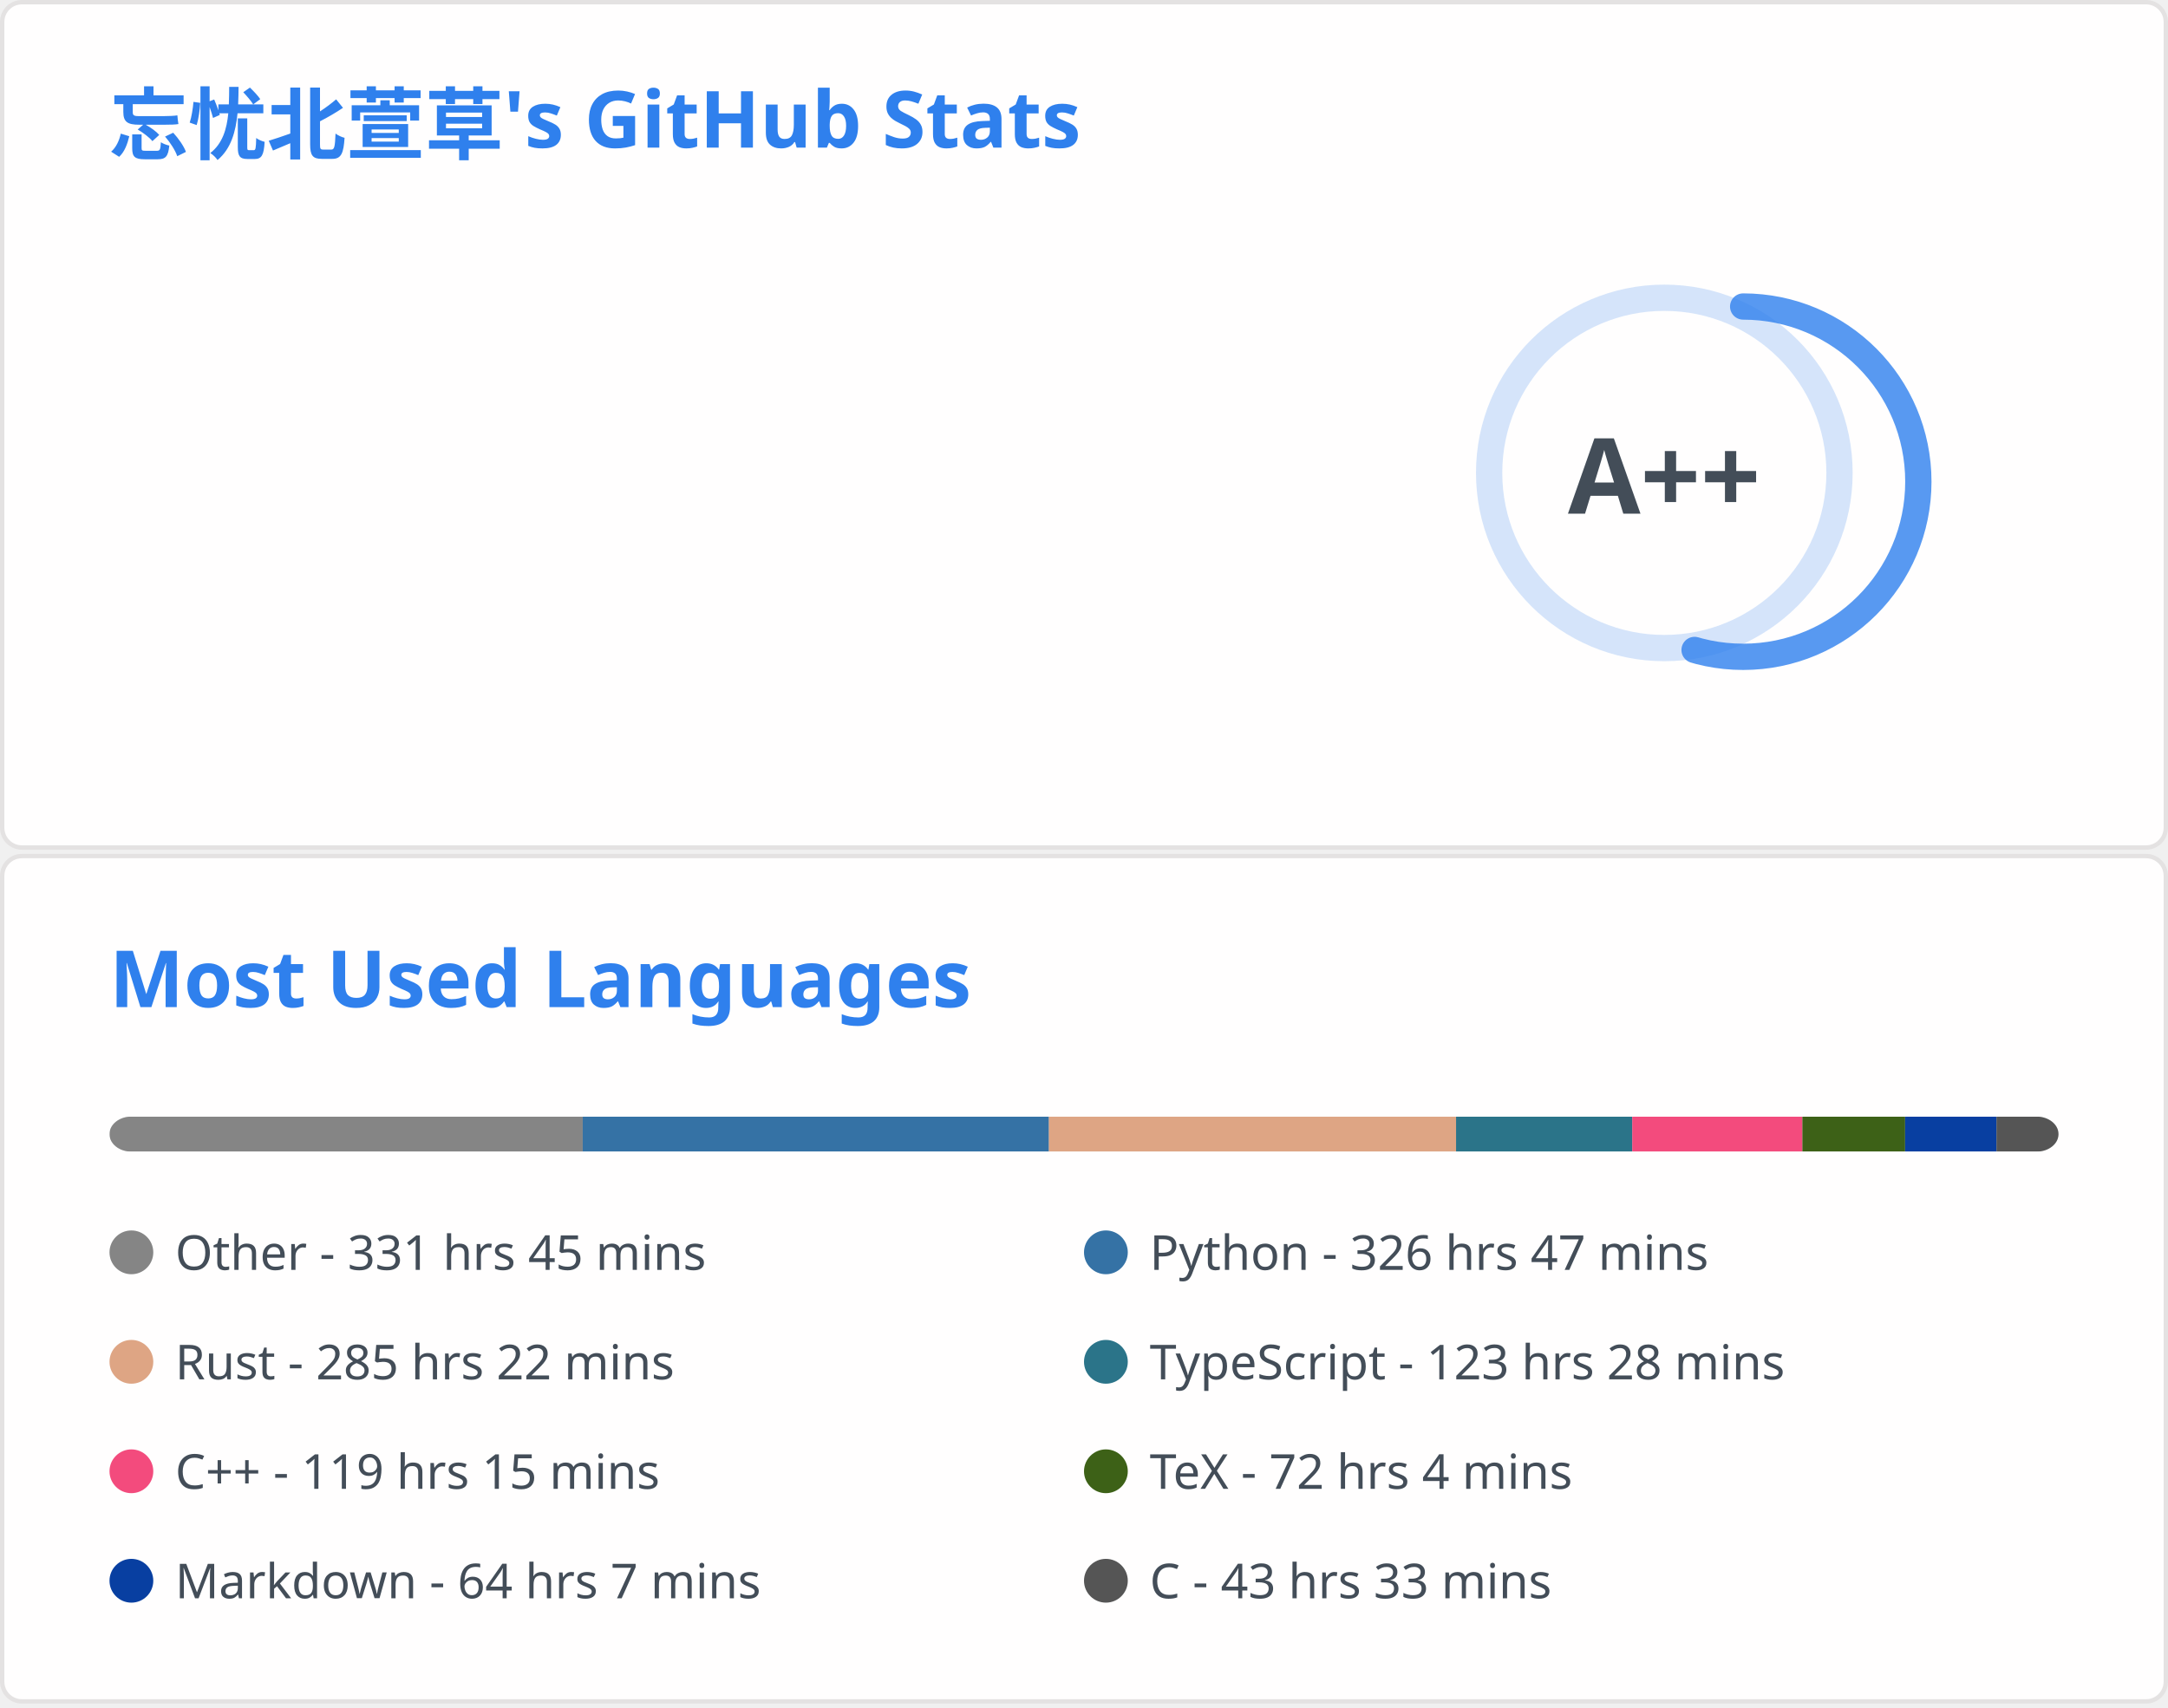
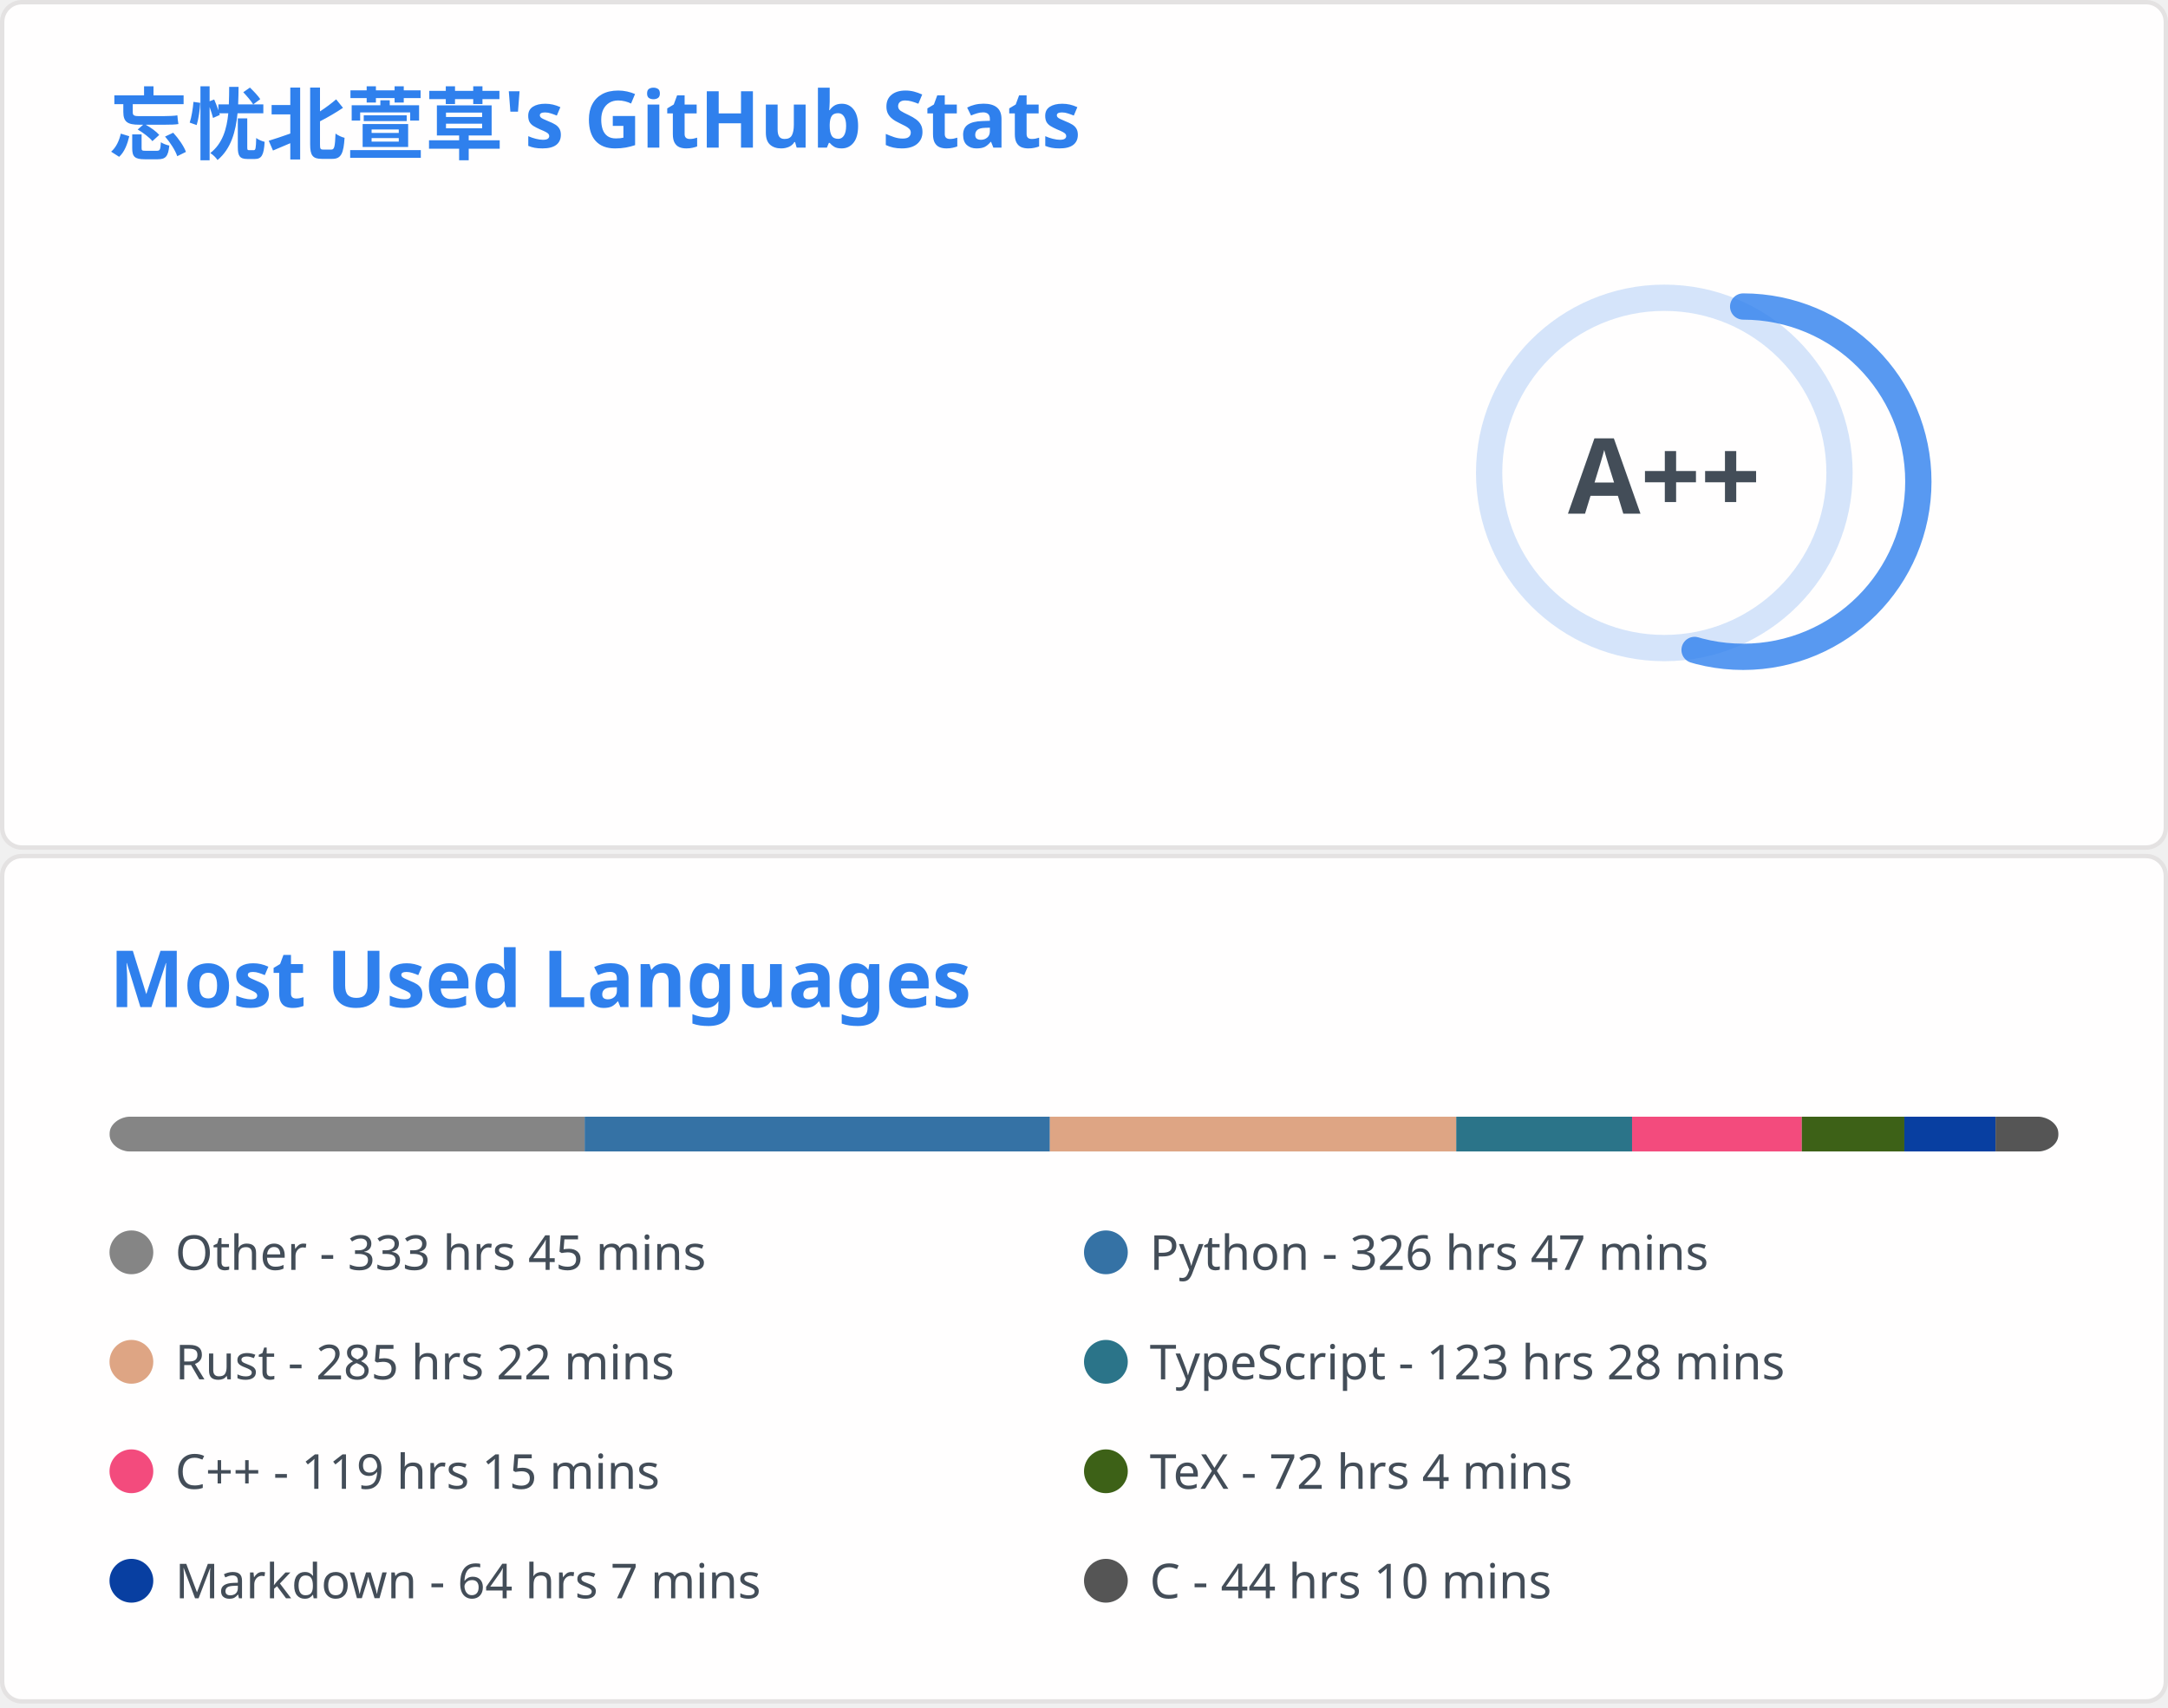
<svg xmlns="http://www.w3.org/2000/svg" aria-labelledby="descId" width="495" height="390" viewBox="0 0 495 390" fill="none">
  <svg width="495" height="195" fill="none" aria-labelledby="descId" viewBox="0 0 495 195" y="0">
    <style>@keyframes rankAnimation{0%{stroke-dashoffset:251.327}}@keyframes scaleInAnimation{0%{transform:translate(-5px,5px) scale(0)}to{transform:translate(-5px,5px) scale(1)}}@keyframes fadeInAnimation{0%{opacity:0}to{opacity:1}}.stat{font:600 14px"Segoe UI",Ubuntu,Sans-Serif;fill:#434d58}.bold{font:700 14px"Segoe UI",Ubuntu,Sans-Serif}.icon{fill:#4c71f2}.stagger{opacity:0;animation:fadeInAnimation .3s ease-in-out forwards}.rank-circle,.rank-circle-rim{stroke:#2f80ed33;fill:none;stroke-width:6}.rank-circle{stroke:#2f80edcc;stroke-dasharray:250;stroke-linecap:round;transform-origin:-10px 8px;transform:rotate(-90deg);stroke-dashoffset:113.097}.rank-text{font:800 24px"Segoe UI",Ubuntu,Sans-Serif;fill:#434d58;transform:translate(-5px,5px)}.rank-circle{animation:rankAnimation 1s forwards ease-in-out}.rank-text{animation:scaleInAnimation .3s ease-in-out forwards}@supports (-moz-appearance:auto){.header{font-size:15.3px}}.lang-name{font:400 11px"Segoe UI",Ubuntu,Sans-Serif;fill:#434d58}.header{font:600 18px"Segoe UI",Ubuntu,Sans-Serif;fill:#2f80ed;animation:fadeInAnimation .8s ease-in-out forwards}@supports (-moz-appearance:auto){.header{font-size:15.3px}}</style>
    <rect width="494" height="99%" x=".5" y=".5" fill="#fffefe" stroke="#e4e2e2" rx="4.5" />
    <text class="header" transform="translate(25 35)">忘忧北萱草's GitHub Stats</text>
    <svg y="60">
      <g transform="translate(390 40)">
        <circle cx="-10" cy="8" r="40" class="rank-circle-rim" />
        <circle cx="-10" cy="8" r="40" class="rank-circle" />
        <text x="-5" y="3" alignment-baseline="central" class="rank-text" dominant-baseline="central" text-anchor="middle">A++</text>
      </g>
      <svg>
        <g class="stagger" style="animation-delay: 450ms" transform="translate(25)">
          <svg width="16" height="16" class="icon" viewBox="0 0 16 16">
            <path fill-rule="evenodd" d="M8 .25a.75.75 0 0 1 .673.418l1.882 3.815 4.21.612a.75.75 0 0 1 .416 1.279l-3.046 2.97.719 4.192a.75.75 0 0 1-1.088.791L8 12.347l-3.766 1.98a.75.75 0 0 1-1.088-.79l.72-4.194L.818 6.374a.75.75 0 0 1 .416-1.28l4.21-.611L7.327.668A.75.75 0 0 1 8 .25zm0 2.445L6.615 5.5a.75.75 0 0 1-.564.41l-3.097.45 2.24 2.184a.75.75 0 0 1 .216.664l-.528 3.084 2.769-1.456a.75.75 0 0 1 .698 0l2.77 1.456-.53-3.084a.75.75 0 0 1 .216-.664l2.24-2.183-3.096-.45a.75.75 0 0 1-.564-.41L8 2.694v.001z" />
          </svg>
          <text x="25" y="12.5" class="stat bold">Total Stars Earned:</text>
-           <text x="170" y="12.5" class="stat">5778</text>
+           <text x="170" y="12.5" class="stat">5781</text>
        </g>
        <g class="stagger" style="animation-delay: 600ms" transform="translate(25 25)">
          <svg width="16" height="16" class="icon" viewBox="0 0 16 16">
            <path fill-rule="evenodd" d="M1.643 3.143.427 1.927A.25.25 0 0 0 0 2.104V5.75c0 .138.112.25.25.25h3.646a.25.25 0 0 0 .177-.427L2.715 4.215a6.5 6.5 0 1 1-1.18 4.458.75.75 0 1 0-1.493.154 8.001 8.001 0 1 0 1.6-5.684zM7.75 4a.75.75 0 0 1 .75.75v2.992l2.028.812a.75.75 0 0 1-.557 1.392l-2.5-1A.75.75 0 0 1 7 8.25v-3.5A.75.75 0 0 1 7.75 4z" />
          </svg>
          <text x="25" y="12.5" class="stat bold">Total Commits:</text>
          <text x="170" y="12.5" class="stat">654</text>
        </g>
        <g class="stagger" style="animation-delay: 750ms" transform="translate(25 50)">
          <svg width="16" height="16" class="icon" viewBox="0 0 16 16">
            <path fill-rule="evenodd" d="M7.177 3.073 9.573.677A.25.25 0 0 1 10 .854v4.792a.25.25 0 0 1-.427.177L7.177 3.427a.25.25 0 0 1 0-.354zM3.75 2.5a.75.75 0 1 0 0 1.5.75.75 0 0 0 0-1.5zm-2.25.75a2.25 2.25 0 1 1 3 2.122v5.256a2.251 2.251 0 1 1-1.5 0V5.372A2.25 2.25 0 0 1 1.5 3.25zM11 2.5h-1V4h1a1 1 0 0 1 1 1v5.628a2.251 2.251 0 1 0 1.5 0V5A2.5 2.5 0 0 0 11 2.5zm1 10.25a.75.75 0 1 1 1.5 0 .75.75 0 0 1-1.5 0zM3.75 12a.75.75 0 1 0 0 1.5.75.75 0 0 0 0-1.5z" />
          </svg>
          <text x="25" y="12.5" class="stat bold">Total PRs:</text>
          <text x="170" y="12.5" class="stat">59</text>
        </g>
        <g class="stagger" style="animation-delay: 900ms" transform="translate(25 75)">
          <svg width="16" height="16" class="icon" viewBox="0 0 16 16">
            <path fill-rule="evenodd" d="M8 1.5a6.5 6.5 0 1 0 0 13 6.5 6.5 0 0 0 0-13zM0 8a8 8 0 1 1 16 0A8 8 0 0 1 0 8zm9 3a1 1 0 1 1-2 0 1 1 0 0 1 2 0zm-.25-6.25a.75.75 0 0 0-1.5 0v3.5a.75.75 0 0 0 1.5 0v-3.5z" />
          </svg>
          <text x="25" y="12.5" class="stat bold">Total Issues:</text>
          <text x="170" y="12.5" class="stat">13</text>
        </g>
        <g class="stagger" style="animation-delay: 1050ms" transform="translate(25 100)">
          <svg width="16" height="16" class="icon" viewBox="0 0 16 16">
            <path fill-rule="evenodd" d="M2 2.5A2.5 2.5 0 0 1 4.5 0h8.75a.75.75 0 0 1 .75.75v12.5a.75.75 0 0 1-.75.75h-2.5a.75.75 0 1 1 0-1.5h1.75v-2h-8a1 1 0 0 0-.714 1.7.75.75 0 0 1-1.072 1.05A2.495 2.495 0 0 1 2 11.5v-9zm10.5-1V9h-8c-.356 0-.694.074-1 .208V2.5a1 1 0 0 1 1-1h8zM5 12.25v3.25a.25.25 0 0 0 .4.2l1.45-1.087a.25.25 0 0 1 .3 0L8.6 15.7a.25.25 0 0 0 .4-.2v-3.25a.25.25 0 0 0-.25-.25h-3.5a.25.25 0 0 0-.25.25z" />
          </svg>
          <text x="25" y="12.5" class="stat bold">Contributed to:</text>
          <text x="170" y="12.5" class="stat">54</text>
        </g>
      </svg>
    </svg>
  </svg>
  <svg width="495" height="195" fill="none" aria-labelledby="descId" viewBox="0 0 495 195" y="195">
    <style>@keyframes rankAnimation{0%{stroke-dashoffset:251.327}}@keyframes scaleInAnimation{0%{transform:translate(-5px,5px) scale(0)}to{transform:translate(-5px,5px) scale(1)}}@keyframes fadeInAnimation{0%{opacity:0}to{opacity:1}}.stat{font:600 14px"Segoe UI",Ubuntu,Sans-Serif;fill:#434d58}.bold{font:700 14px"Segoe UI",Ubuntu,Sans-Serif}.icon{fill:#4c71f2}.stagger{opacity:0;animation:fadeInAnimation .3s ease-in-out forwards}.rank-circle,.rank-circle-rim{stroke:#2f80ed33;fill:none;stroke-width:6}.rank-circle{stroke:#2f80edcc;stroke-dasharray:250;stroke-linecap:round;transform-origin:-10px 8px;transform:rotate(-90deg);stroke-dashoffset:113.097}.rank-text{font:800 24px"Segoe UI",Ubuntu,Sans-Serif;fill:#434d58;transform:translate(-5px,5px)}.rank-circle{animation:rankAnimation 1s forwards ease-in-out}.rank-text{animation:scaleInAnimation .3s ease-in-out forwards}@supports (-moz-appearance:auto){.header{font-size:15.3px}}.lang-name{font:400 11px"Segoe UI",Ubuntu,Sans-Serif;fill:#434d58}.header{font:600 18px"Segoe UI",Ubuntu,Sans-Serif;fill:#2f80ed;animation:fadeInAnimation .8s ease-in-out forwards}@supports (-moz-appearance:auto){.header{font-size:15.3px}}</style>
    <rect width="494" height="99%" x=".5" y=".5" fill="#fffefe" stroke="#e4e2e2" rx="4.5" />
    <text class="header" transform="translate(25 35)">Most Used Languages</text>
    <svg y="60">
      <svg>
        <mask id="rect-mask">
          <rect width="445" height="8" x="25" fill="#fff" rx="5" />
        </mask>
        <path fill="#ddd" d="M25 0h445v8H25z" mask="url(#rect-mask)" />
-         <path fill="#858585" d="M25 0h108.046v8H25z" mask="url(#rect-mask)" />
-         <path fill="#3572A5" d="M133.046 0H239.49v8H133.046z" mask="url(#rect-mask)" />
-         <path fill="#dea584" d="M239.49 0h92.961v8H239.49z" mask="url(#rect-mask)" />
-         <path fill="#2b7489" d="M332.451 0h40.228v8h-40.228z" mask="url(#rect-mask)" />
-         <path fill="#f34b7d" d="M372.679 0h38.849v8h-38.849z" mask="url(#rect-mask)" />
-         <path fill="#3D6117" d="M411.527 0h23.451v8h-23.451z" mask="url(#rect-mask)" />
-         <path fill="#083fa1" d="M434.979 0h20.871v8h-20.871z" mask="url(#rect-mask)" />
-         <path fill="#555" d="M455.849 0h14.195v8h-14.195z" mask="url(#rect-mask)" />
+         <path fill="#858585" d="M25 0h108.491v8H25z" mask="url(#rect-mask)" />
+         <path fill="#3572A5" d="M133.491 0h106.221v8H133.491z" mask="url(#rect-mask)" />
+         <path fill="#dea584" d="M239.713 0h92.782v8h-92.782z" mask="url(#rect-mask)" />
+         <path fill="#2b7489" d="M332.495 0h40.139v8h-40.139z" mask="url(#rect-mask)" />
+         <path fill="#f34b7d" d="M372.634 0h38.76v8h-38.76z" mask="url(#rect-mask)" />
+         <path fill="#3D6117" d="M411.394 0h23.407v8h-23.407z" mask="url(#rect-mask)" />
+         <path fill="#083fa1" d="M434.8 0h20.826v8H434.8z" mask="url(#rect-mask)" />
+         <path fill="#555" d="M455.627 0H470v8h-14.373z" mask="url(#rect-mask)" />
        <g transform="translate(25 25)">
          <circle cx="5" cy="6" r="5" fill="#858585" />
-           <text x="15" y="10" class="lang-name">Other - 331 hrs 45 mins</text>
+           <text x="15" y="10" class="lang-name">Other - 333 hrs 45 mins</text>
        </g>
        <g transform="translate(247.5 25)">
          <circle cx="5" cy="6" r="5" fill="#3572A5" />
          <text x="15" y="10" class="lang-name">Python - 326 hrs 47 mins</text>
        </g>
        <g transform="translate(25 50)">
          <circle cx="5" cy="6" r="5" fill="#dea584" />
          <text x="15" y="10" class="lang-name">Rust - 285 hrs 22 mins</text>
        </g>
        <g transform="translate(247.5 50)">
          <circle cx="5" cy="6" r="5" fill="#2b7489" />
          <text x="15" y="10" class="lang-name">TypeScript - 123 hrs 28 mins</text>
        </g>
        <g transform="translate(25 75)">
          <circle cx="5" cy="6" r="5" fill="#f34b7d" />
          <text x="15" y="10" class="lang-name">C++ - 119 hrs 15 mins</text>
        </g>
        <g transform="translate(247.5 75)">
          <circle cx="5" cy="6" r="5" fill="#3D6117" />
          <text x="15" y="10" class="lang-name">TeX - 72 hrs 4 mins</text>
        </g>
        <g transform="translate(25 100)">
          <circle cx="5" cy="6" r="5" fill="#083fa1" />
          <text x="15" y="10" class="lang-name">Markdown - 64 hrs 7 mins</text>
        </g>
        <g transform="translate(247.5 100)">
          <circle cx="5" cy="6" r="5" fill="#555" />
-           <text x="15" y="10" class="lang-name">C - 43 hrs 33 mins</text>
+           <text x="15" y="10" class="lang-name">C - 44 hrs 10 mins</text>
        </g>
      </svg>
    </svg>
  </svg>
</svg>
